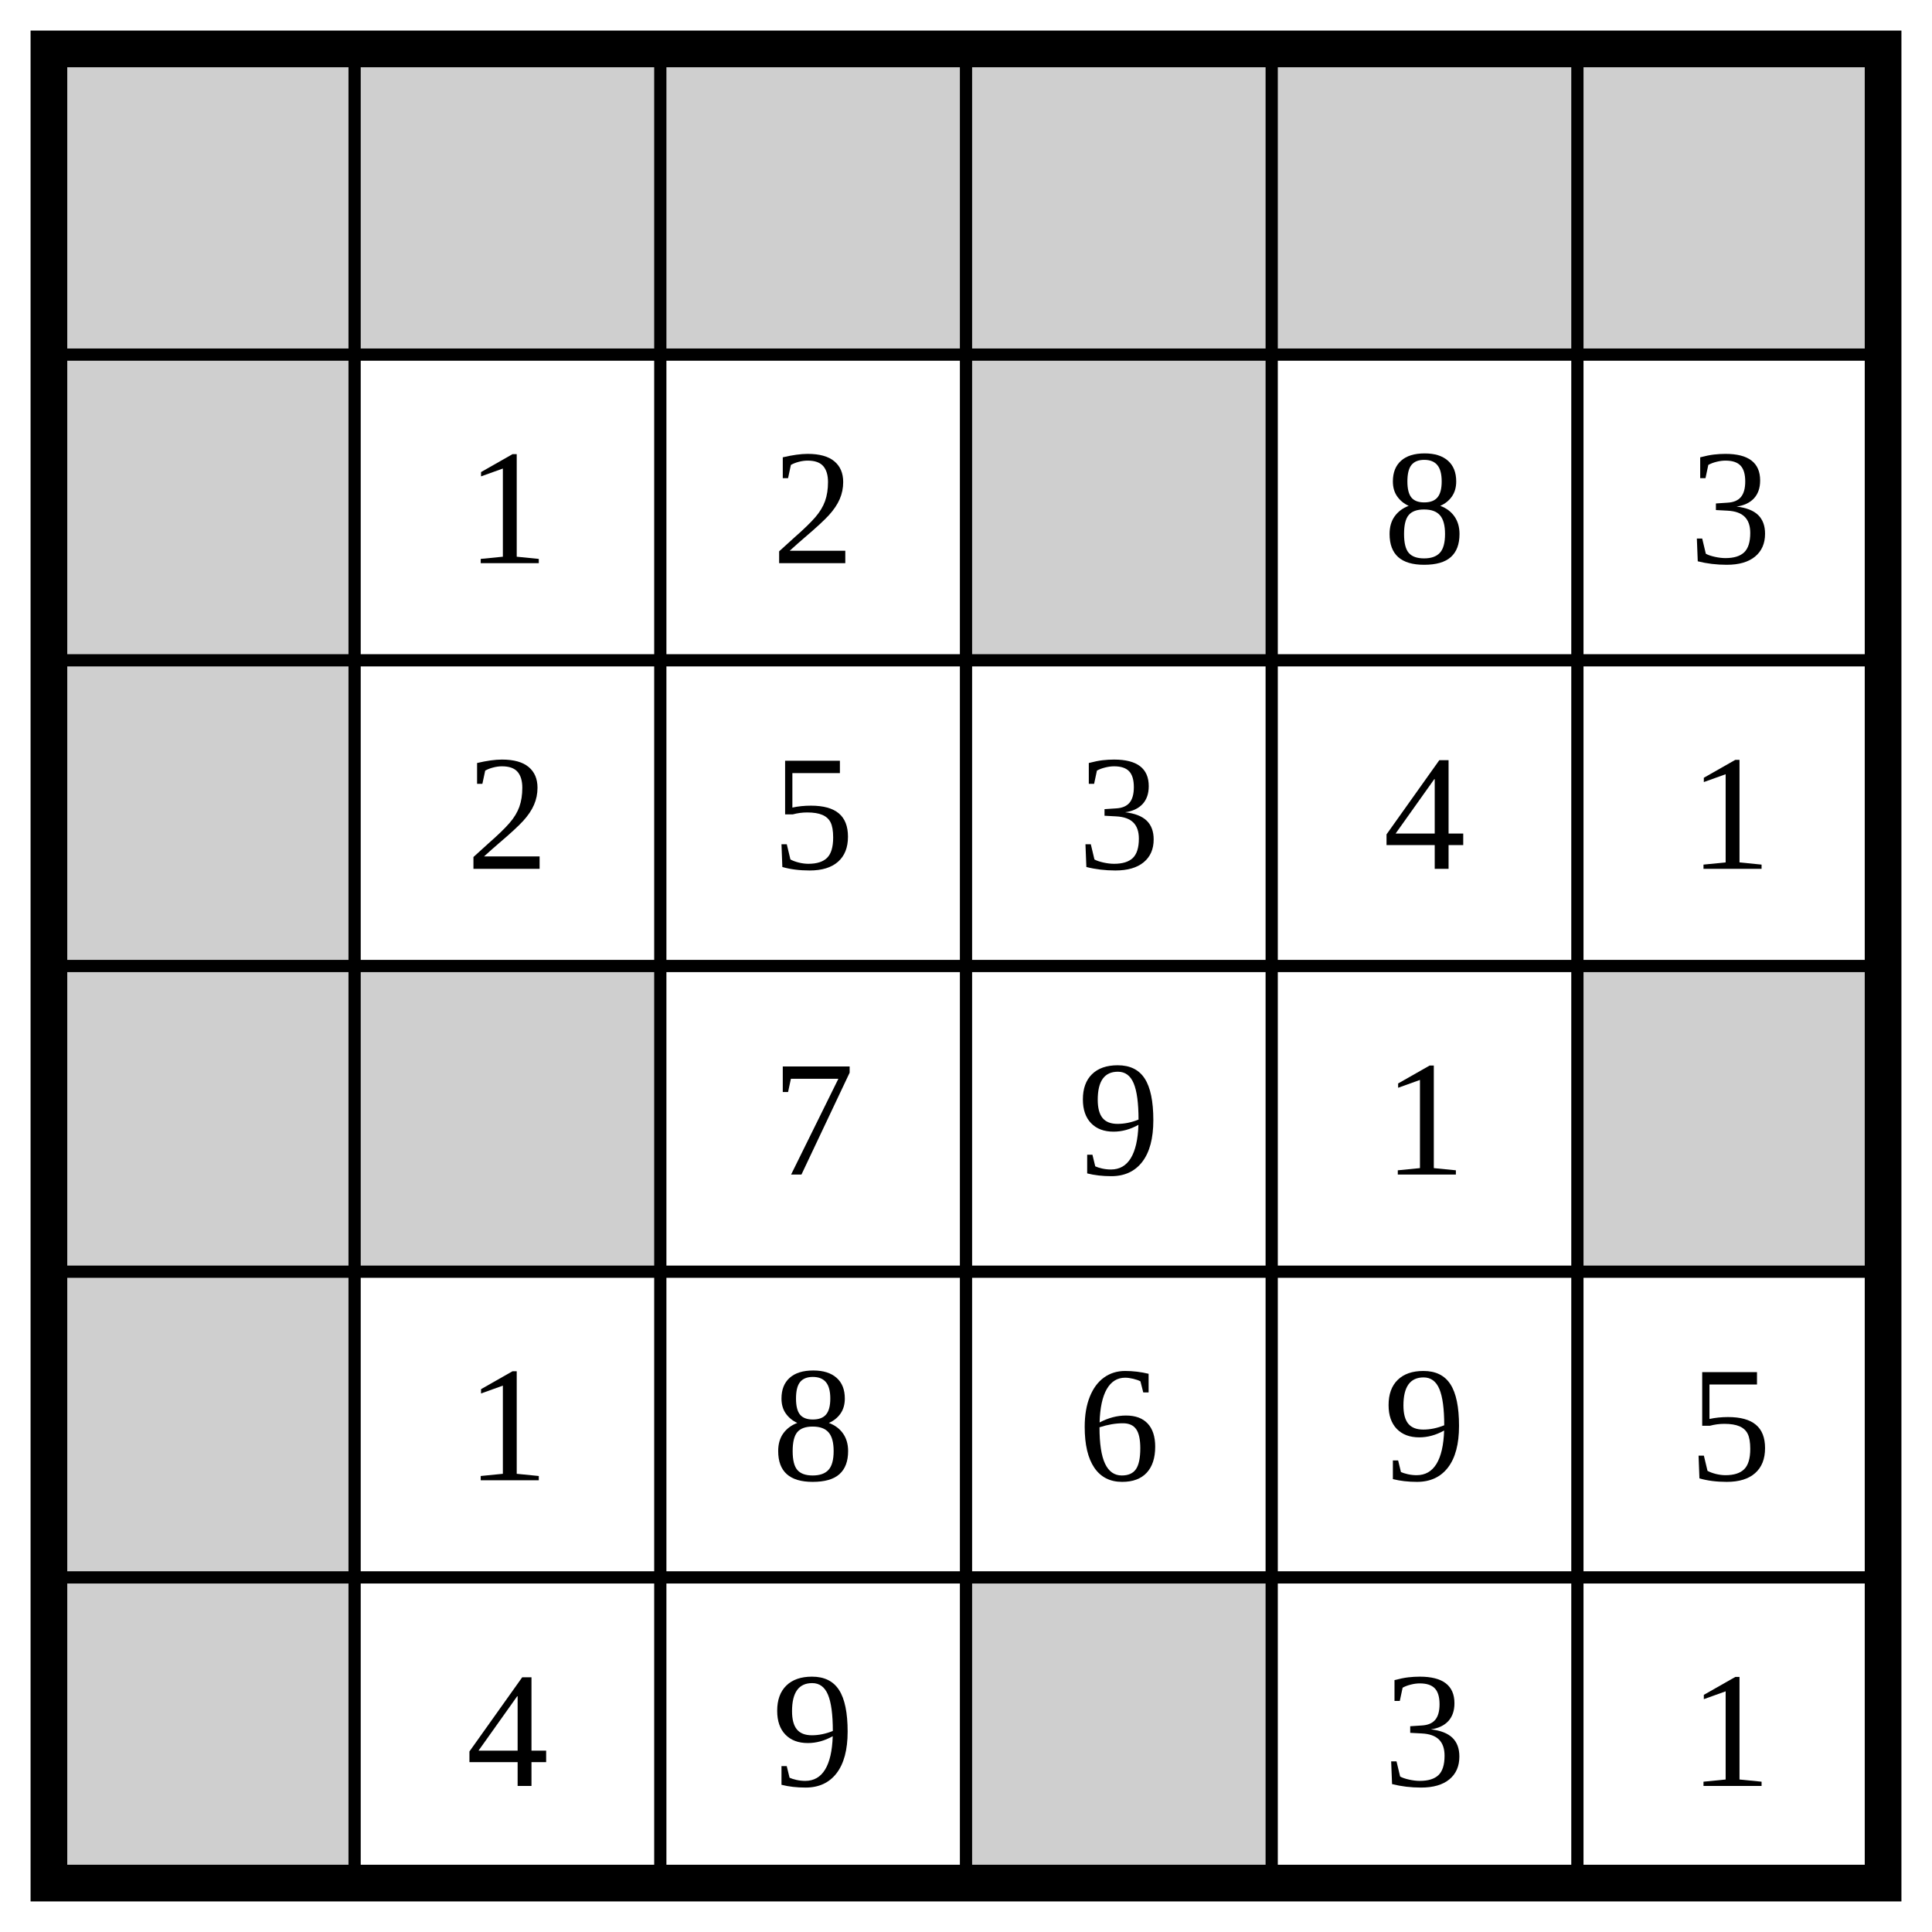
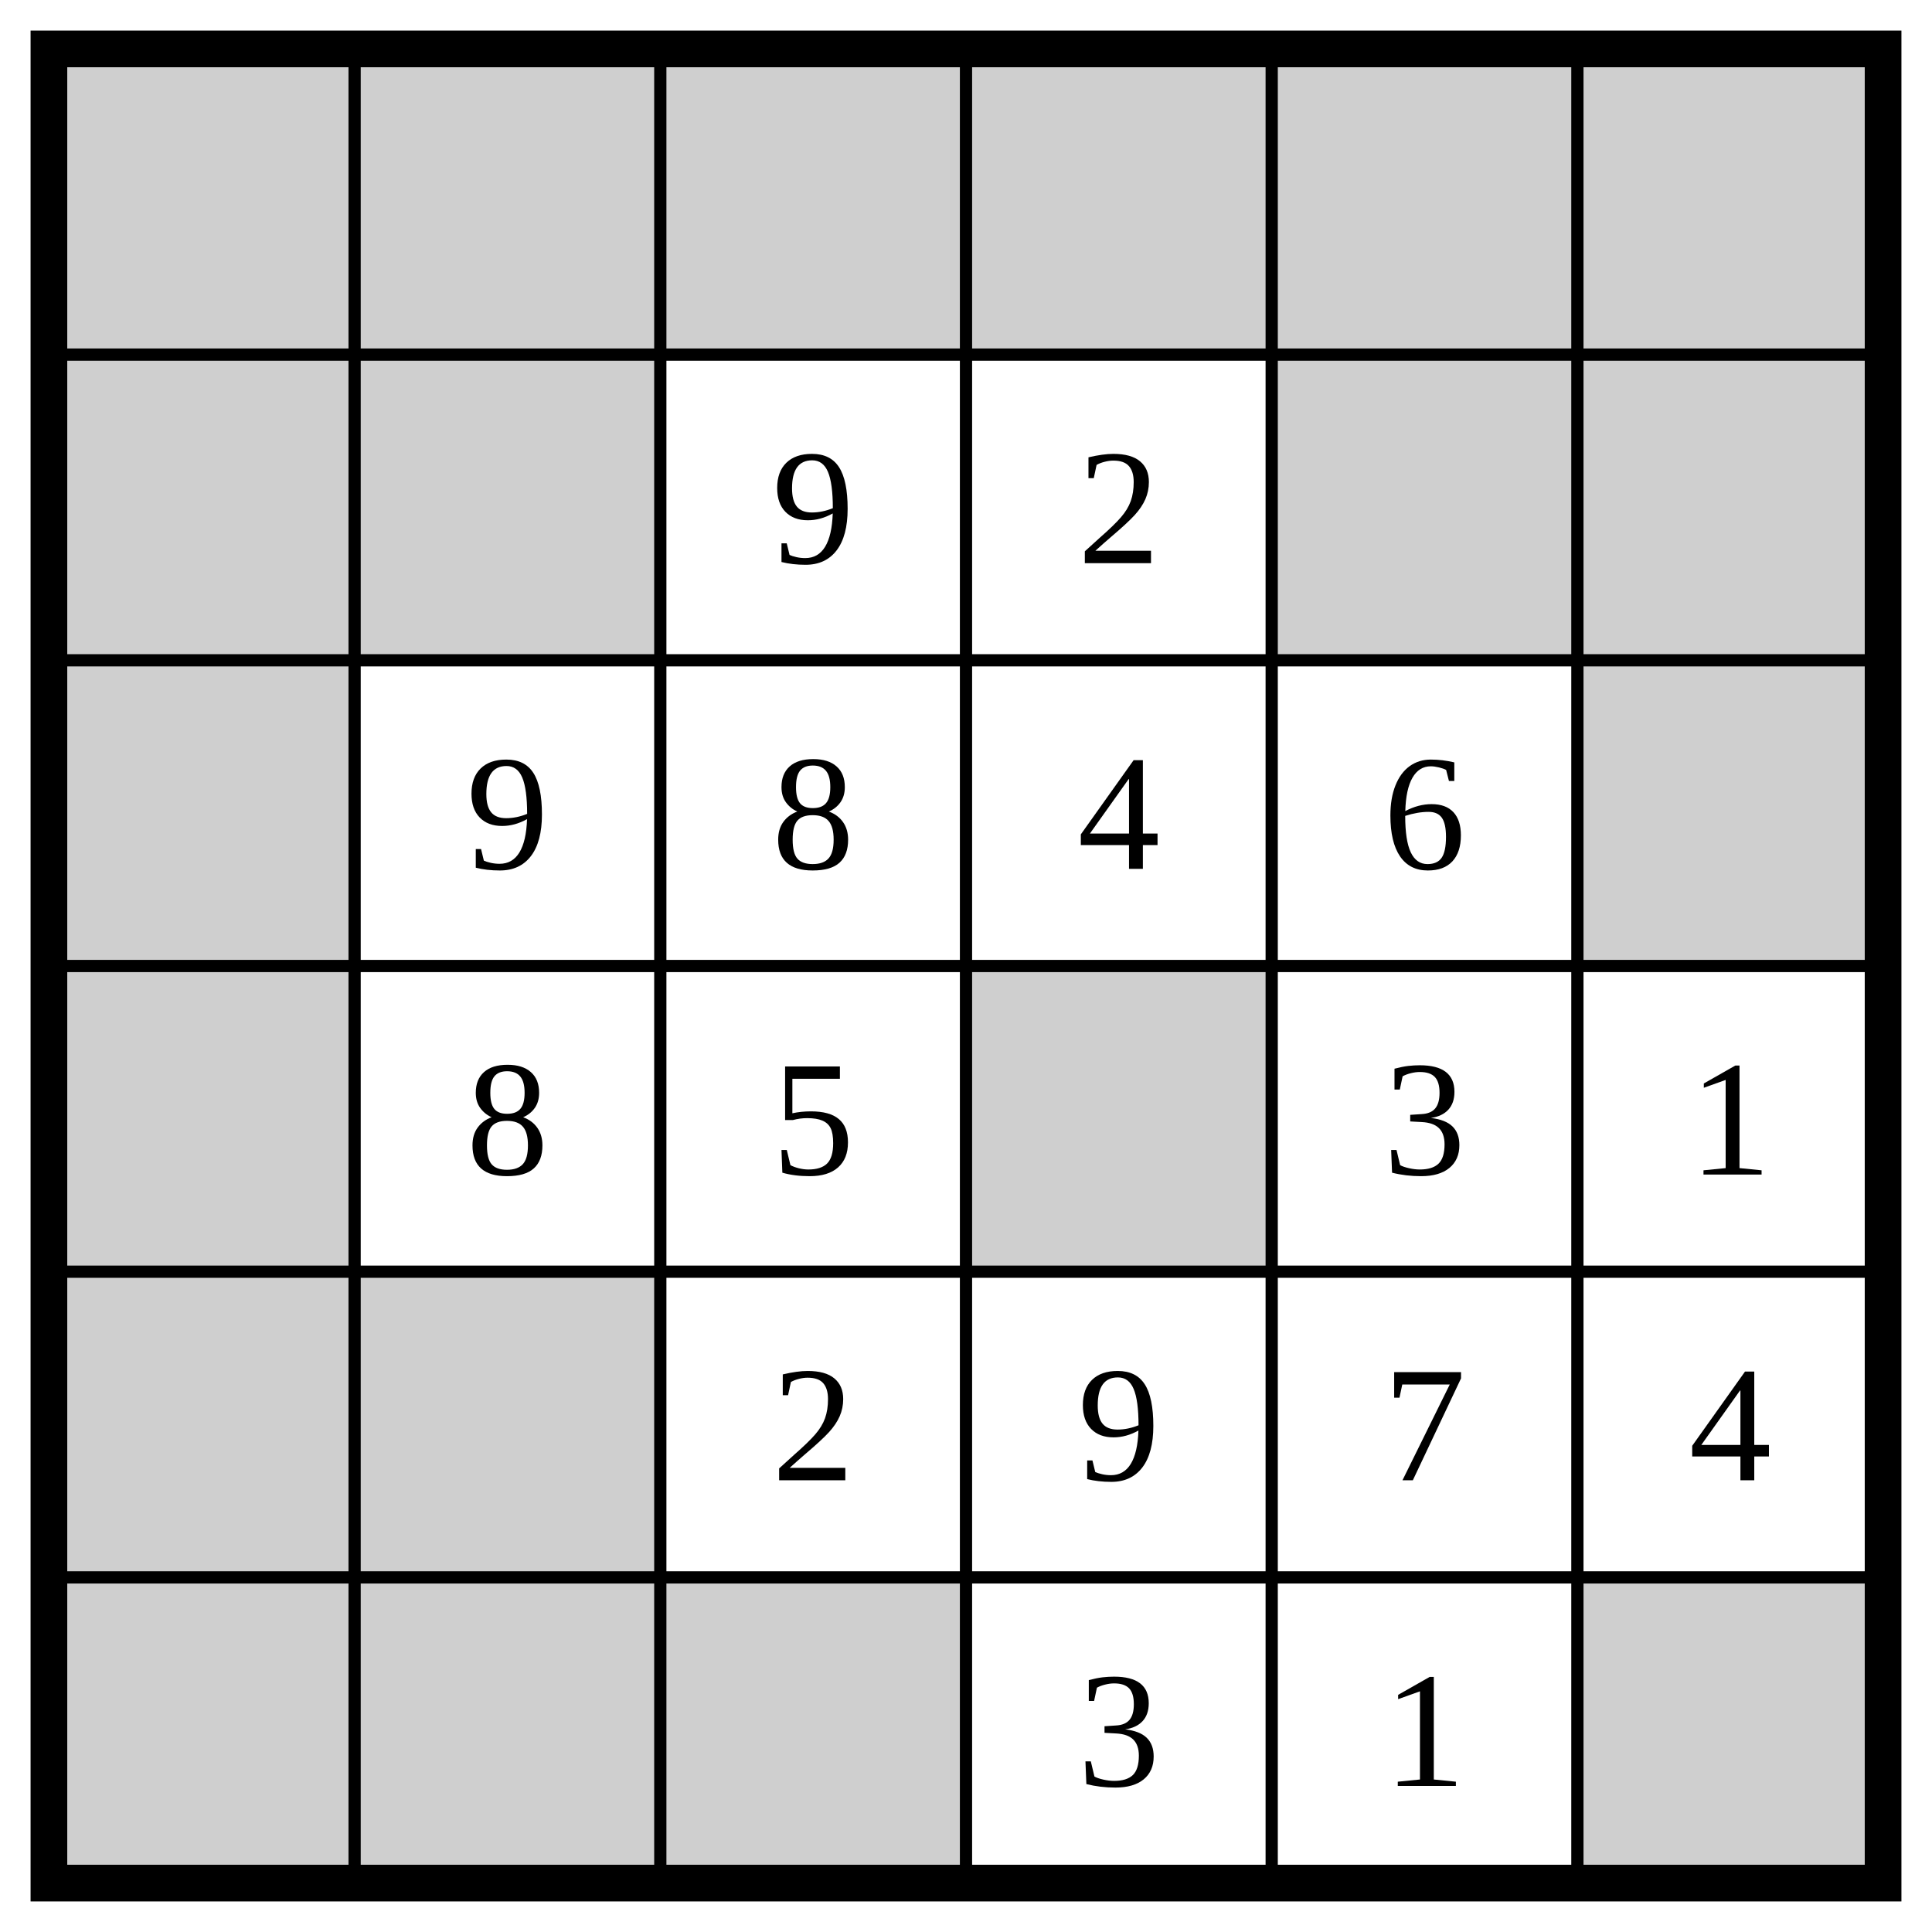
<svg xmlns="http://www.w3.org/2000/svg" class="p" viewBox="0 0 632 632" preserveAspectRatio="xMidYMid meet" shape-rendering="geometricPrecision">
  <g fill="#cfcfcf">
    <rect x="16" y="16" width="100" height="100" />
    <rect x="116" y="16" width="100" height="100" />
    <rect x="216" y="16" width="100" height="100" />
    <rect x="316" y="16" width="100" height="100" />
    <rect x="416" y="16" width="100" height="100" />
    <rect x="516" y="16" width="100" height="100" />
    <rect x="16" y="116" width="100" height="100" />
-     <rect x="316" y="116" width="100" height="100" />
+     <rect x="116" y="116" width="100" height="100" />
+     <rect x="416" y="116" width="100" height="100" />
+     <rect x="516" y="116" width="100" height="100" />
    <rect x="16" y="216" width="100" height="100" />
+     <rect x="516" y="216" width="100" height="100" />
    <rect x="16" y="316" width="100" height="100" />
-     <rect x="116" y="316" width="100" height="100" />
-     <rect x="516" y="316" width="100" height="100" />
+     <rect x="316" y="316" width="100" height="100" />
    <rect x="16" y="416" width="100" height="100" />
+     <rect x="116" y="416" width="100" height="100" />
    <rect x="16" y="516" width="100" height="100" />
-     <rect x="316" y="516" width="100" height="100" />
+     <rect x="116" y="516" width="100" height="100" />
+     <rect x="216" y="516" width="100" height="100" />
+     <rect x="516" y="516" width="100" height="100" />
  </g>
  <path d="M16 116H616M116 16V616M16 216H616M216 16V616M16 316H616M316 16V616M16 416H616M416 16V616M16 516H616M516 16V616" fill="none" stroke="#000" stroke-width="4" stroke-linecap="square" />
  <rect x="16" y="16" width="600" height="600" fill="none" stroke="#000" stroke-width="12" />
  <g fill="#000" font-size="54" text-anchor="middle" dominant-baseline="central">
-     <text x="166" y="166">1</text>
-     <text x="266" y="166">2</text>
-     <text x="466" y="166">8</text>
-     <text x="566" y="166">3</text>
-     <text x="166" y="266">2</text>
-     <text x="266" y="266">5</text>
-     <text x="366" y="266">3</text>
-     <text x="466" y="266">4</text>
-     <text x="566" y="266">1</text>
-     <text x="266" y="366">7</text>
-     <text x="366" y="366">9</text>
-     <text x="466" y="366">1</text>
-     <text x="166" y="466">1</text>
-     <text x="266" y="466">8</text>
-     <text x="366" y="466">6</text>
-     <text x="466" y="466">9</text>
-     <text x="566" y="466">5</text>
-     <text x="166" y="566">4</text>
-     <text x="266" y="566">9</text>
-     <text x="466" y="566">3</text>
-     <text x="566" y="566">1</text>
+     <text x="266" y="166">9</text>
+     <text x="366" y="166">2</text>
+     <text x="166" y="266">9</text>
+     <text x="266" y="266">8</text>
+     <text x="366" y="266">4</text>
+     <text x="466" y="266">6</text>
+     <text x="166" y="366">8</text>
+     <text x="266" y="366">5</text>
+     <text x="466" y="366">3</text>
+     <text x="566" y="366">1</text>
+     <text x="266" y="466">2</text>
+     <text x="366" y="466">9</text>
+     <text x="466" y="466">7</text>
+     <text x="566" y="466">4</text>
+     <text x="366" y="566">3</text>
+     <text x="466" y="566">1</text>
  </g>
</svg>
